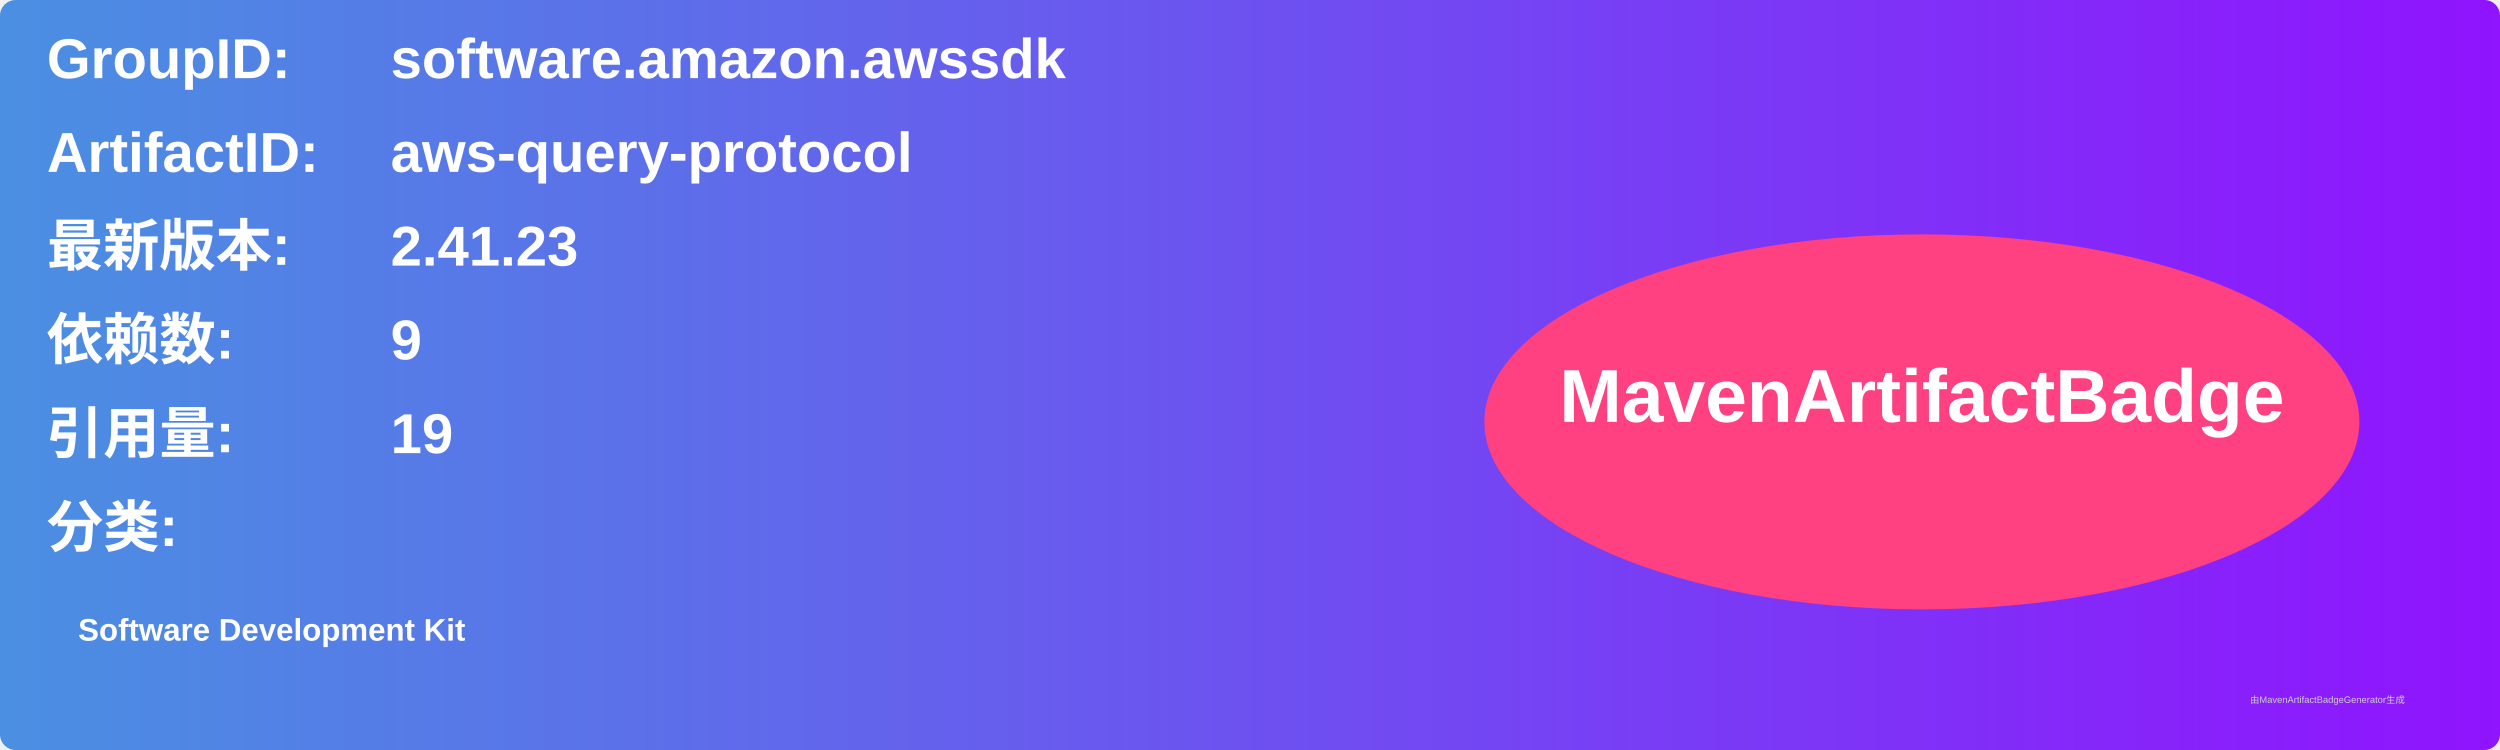
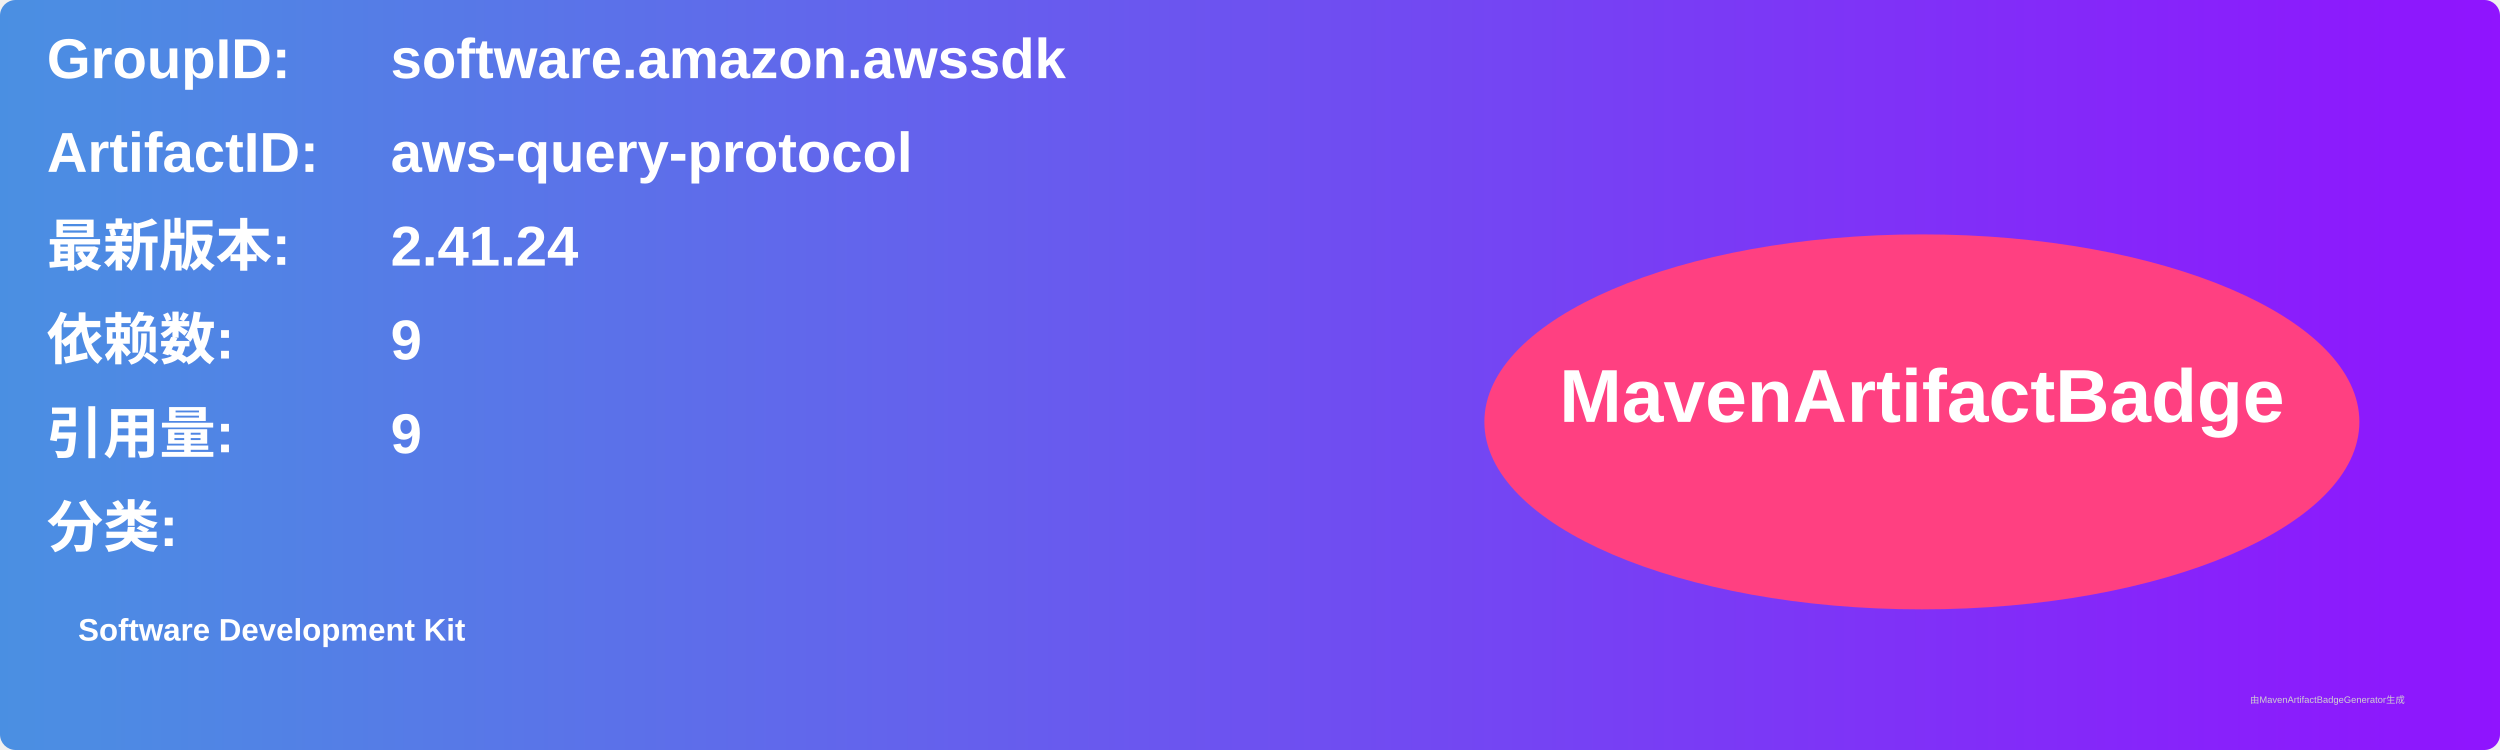
<svg xmlns="http://www.w3.org/2000/svg" width="800" height="240" viewBox="0 0 800 240">
  <linearGradient id="grad" x1="0%" y1="0%" x2="100%" y2="0%">
    <stop offset="0%" stop-color="#4a90e2" />
    <stop offset="100%" stop-color="#9013fe" />
  </linearGradient>
  <rect width="100%" height="100%" rx="5" ry="5" fill="url(#grad)" />
  <g transform="translate(15, 15)">
    <text x="0" y="10" font-family="Arial" font-size="18" fill="white" font-weight="bold" width="260">GroupID:</text>
    <text x="110" y="10" font-family="Arial" font-size="18" fill="white" font-weight="bold" width="460">software.amazon.awssdk</text>
    <text x="0" y="40" font-family="Arial" font-size="18" fill="white" font-weight="bold" width="260">ArtifactID:</text>
    <text x="110" y="40" font-family="Arial" font-size="18" fill="white" font-weight="bold" width="460">aws-query-protocol</text>
    <text x="0" y="70" font-family="Arial" font-size="18" fill="white" font-weight="bold">最新版本:</text>
    <text x="110" y="70" font-family="Arial" font-size="18" fill="white" font-weight="bold">
-       <tspan font-weight="bold">2.41.23</tspan>
+       <tspan font-weight="bold">2.41.24</tspan>
    </text>
    <text x="0" y="100" font-family="Arial" font-size="18" fill="white" font-weight="bold">依赖数: </text>
    <text x="110" y="100" font-family="Arial" font-size="18" fill="white">
      <tspan font-weight="bold">9</tspan>
    </text>
    <text x="0" y="130" font-family="Arial" font-size="18" fill="white" font-weight="bold">引用量: </text>
    <text x="110" y="130" font-family="Arial" font-size="18" fill="white">
-       <tspan font-weight="bold">19</tspan>
+       <tspan font-weight="bold">9</tspan>
    </text>
    <text x="0" y="160" font-family="Arial" font-size="18" fill="white" font-weight="bold">分类:</text>
    <text x="10" y="190" font-family="Arial" font-size="10" fill="white">
      <tspan font-weight="bold">Software Development Kit</tspan>
    </text>
    <ellipse cx="600" cy="120" rx="140" ry="60" fill="#ff4081" />
    <text x="600" y="120" text-anchor="middle" font-family="Arial" font-size="24" fill="white" font-weight="bold">MavenArtifactBadge</text>
  </g>
  <text x="720" y="225" font-family="Arial" font-size="3" fill="#d0d0d0">由MavenArtifactBadgeGenerator生成</text>
</svg>
